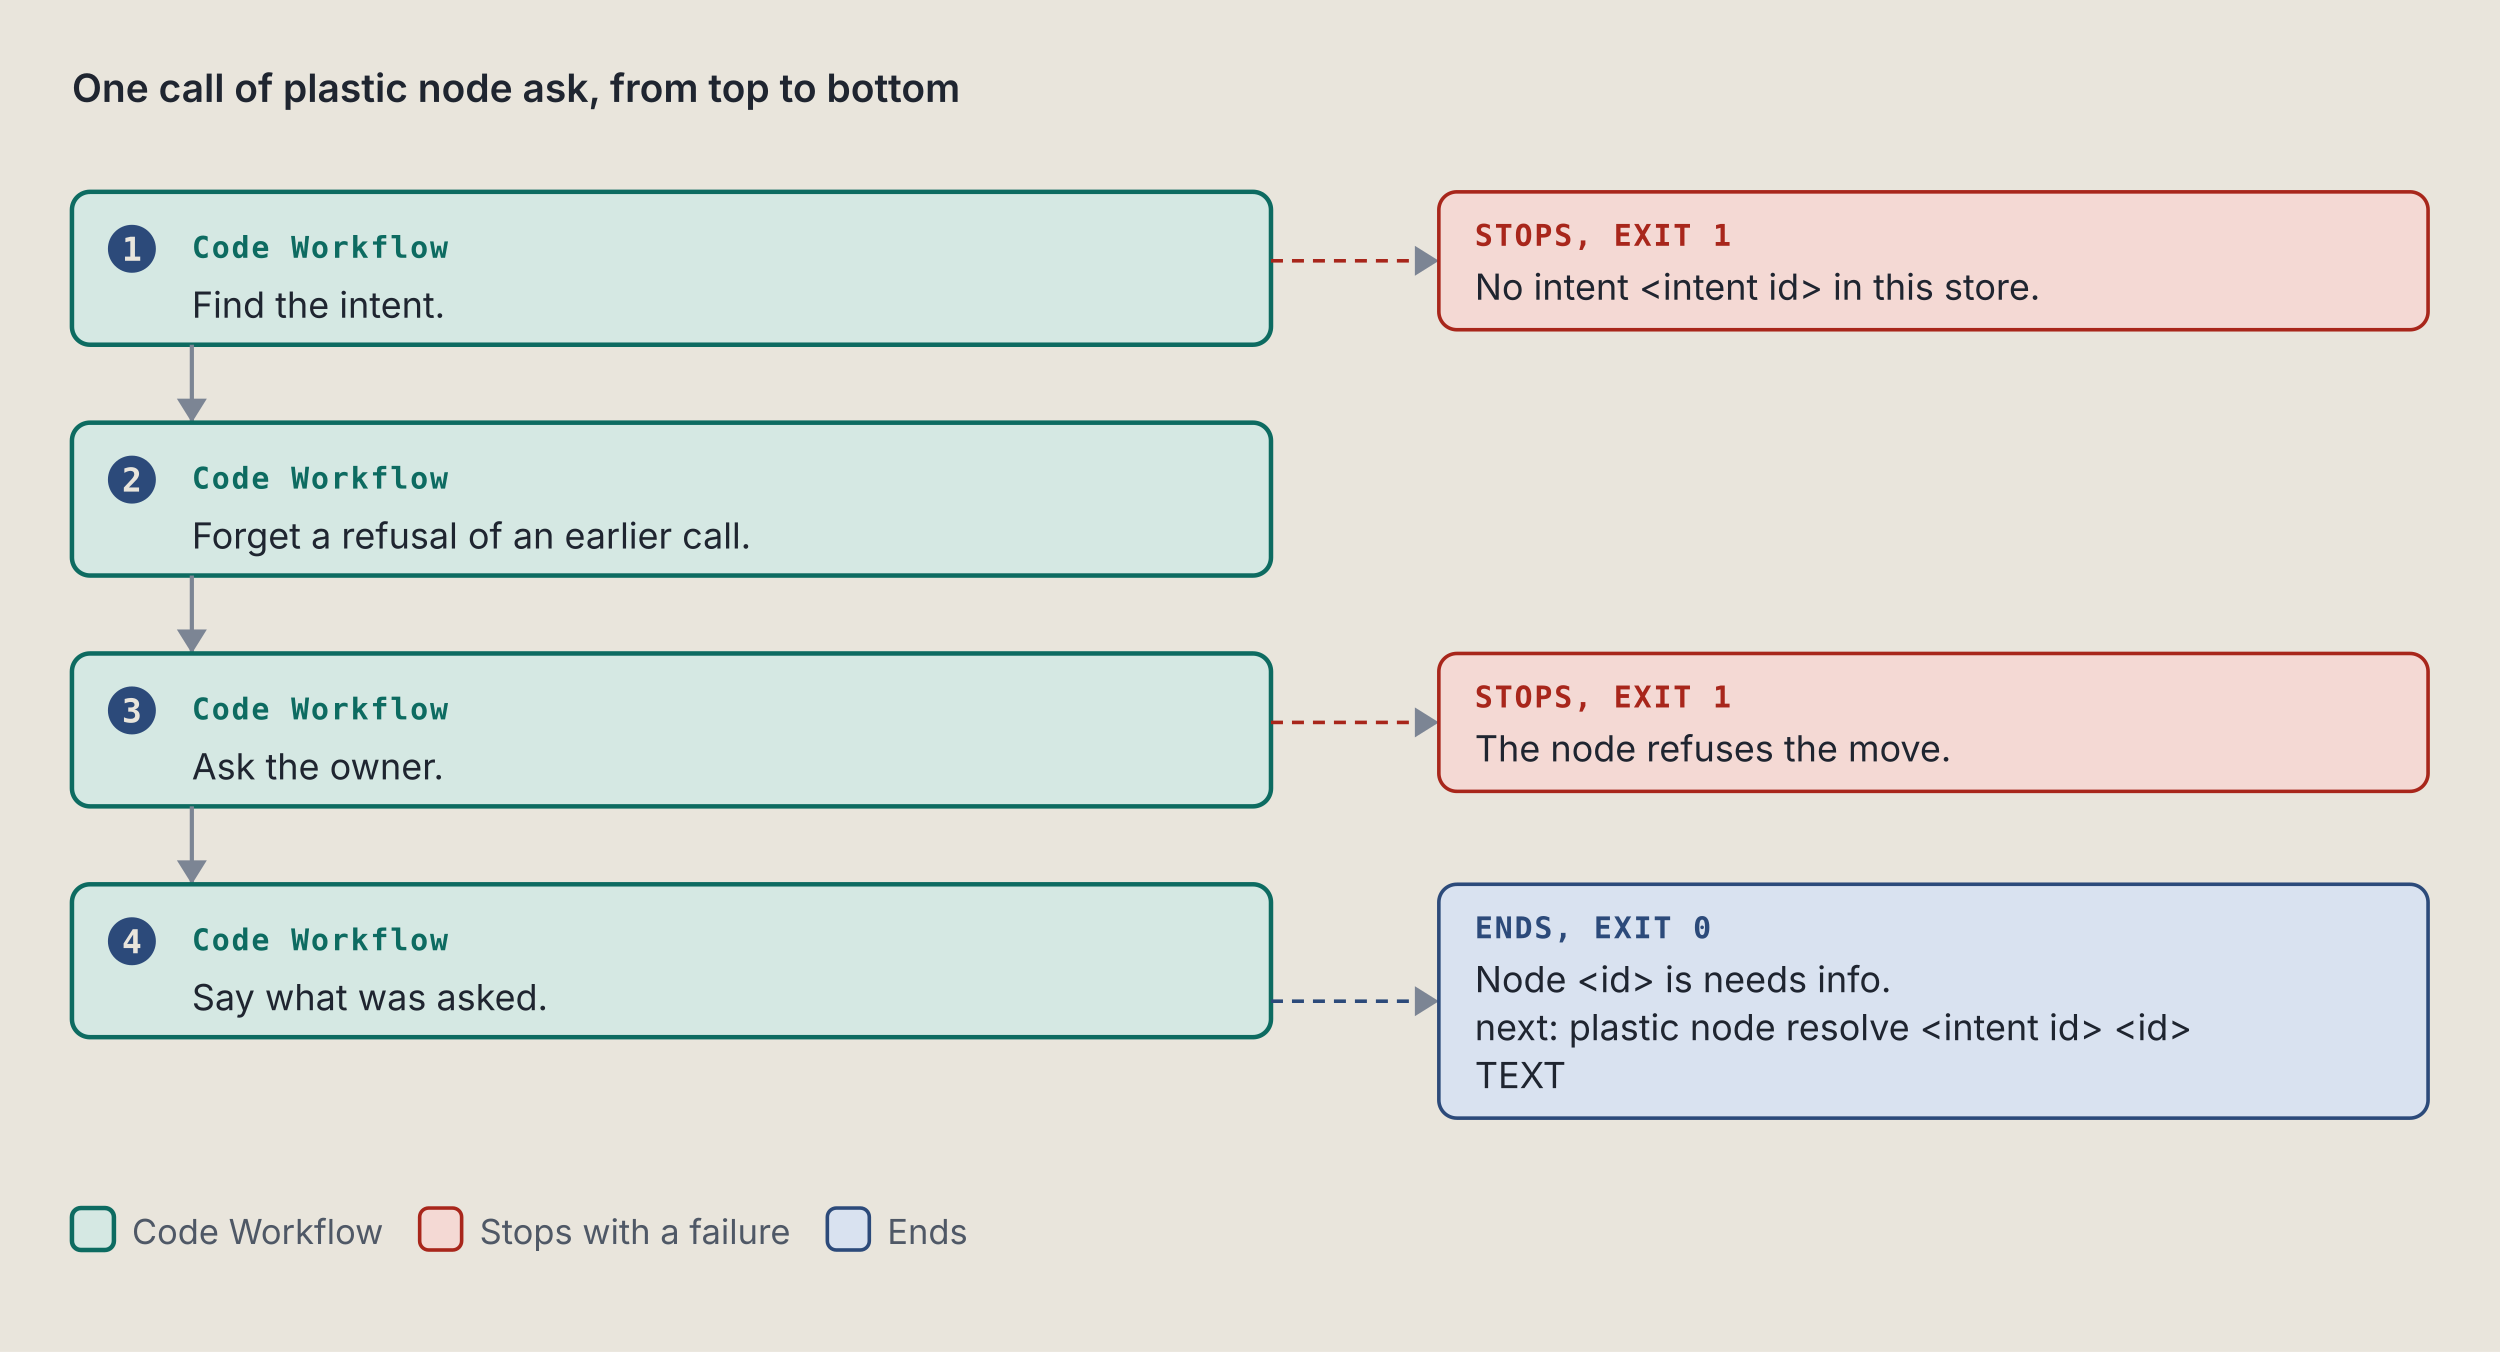
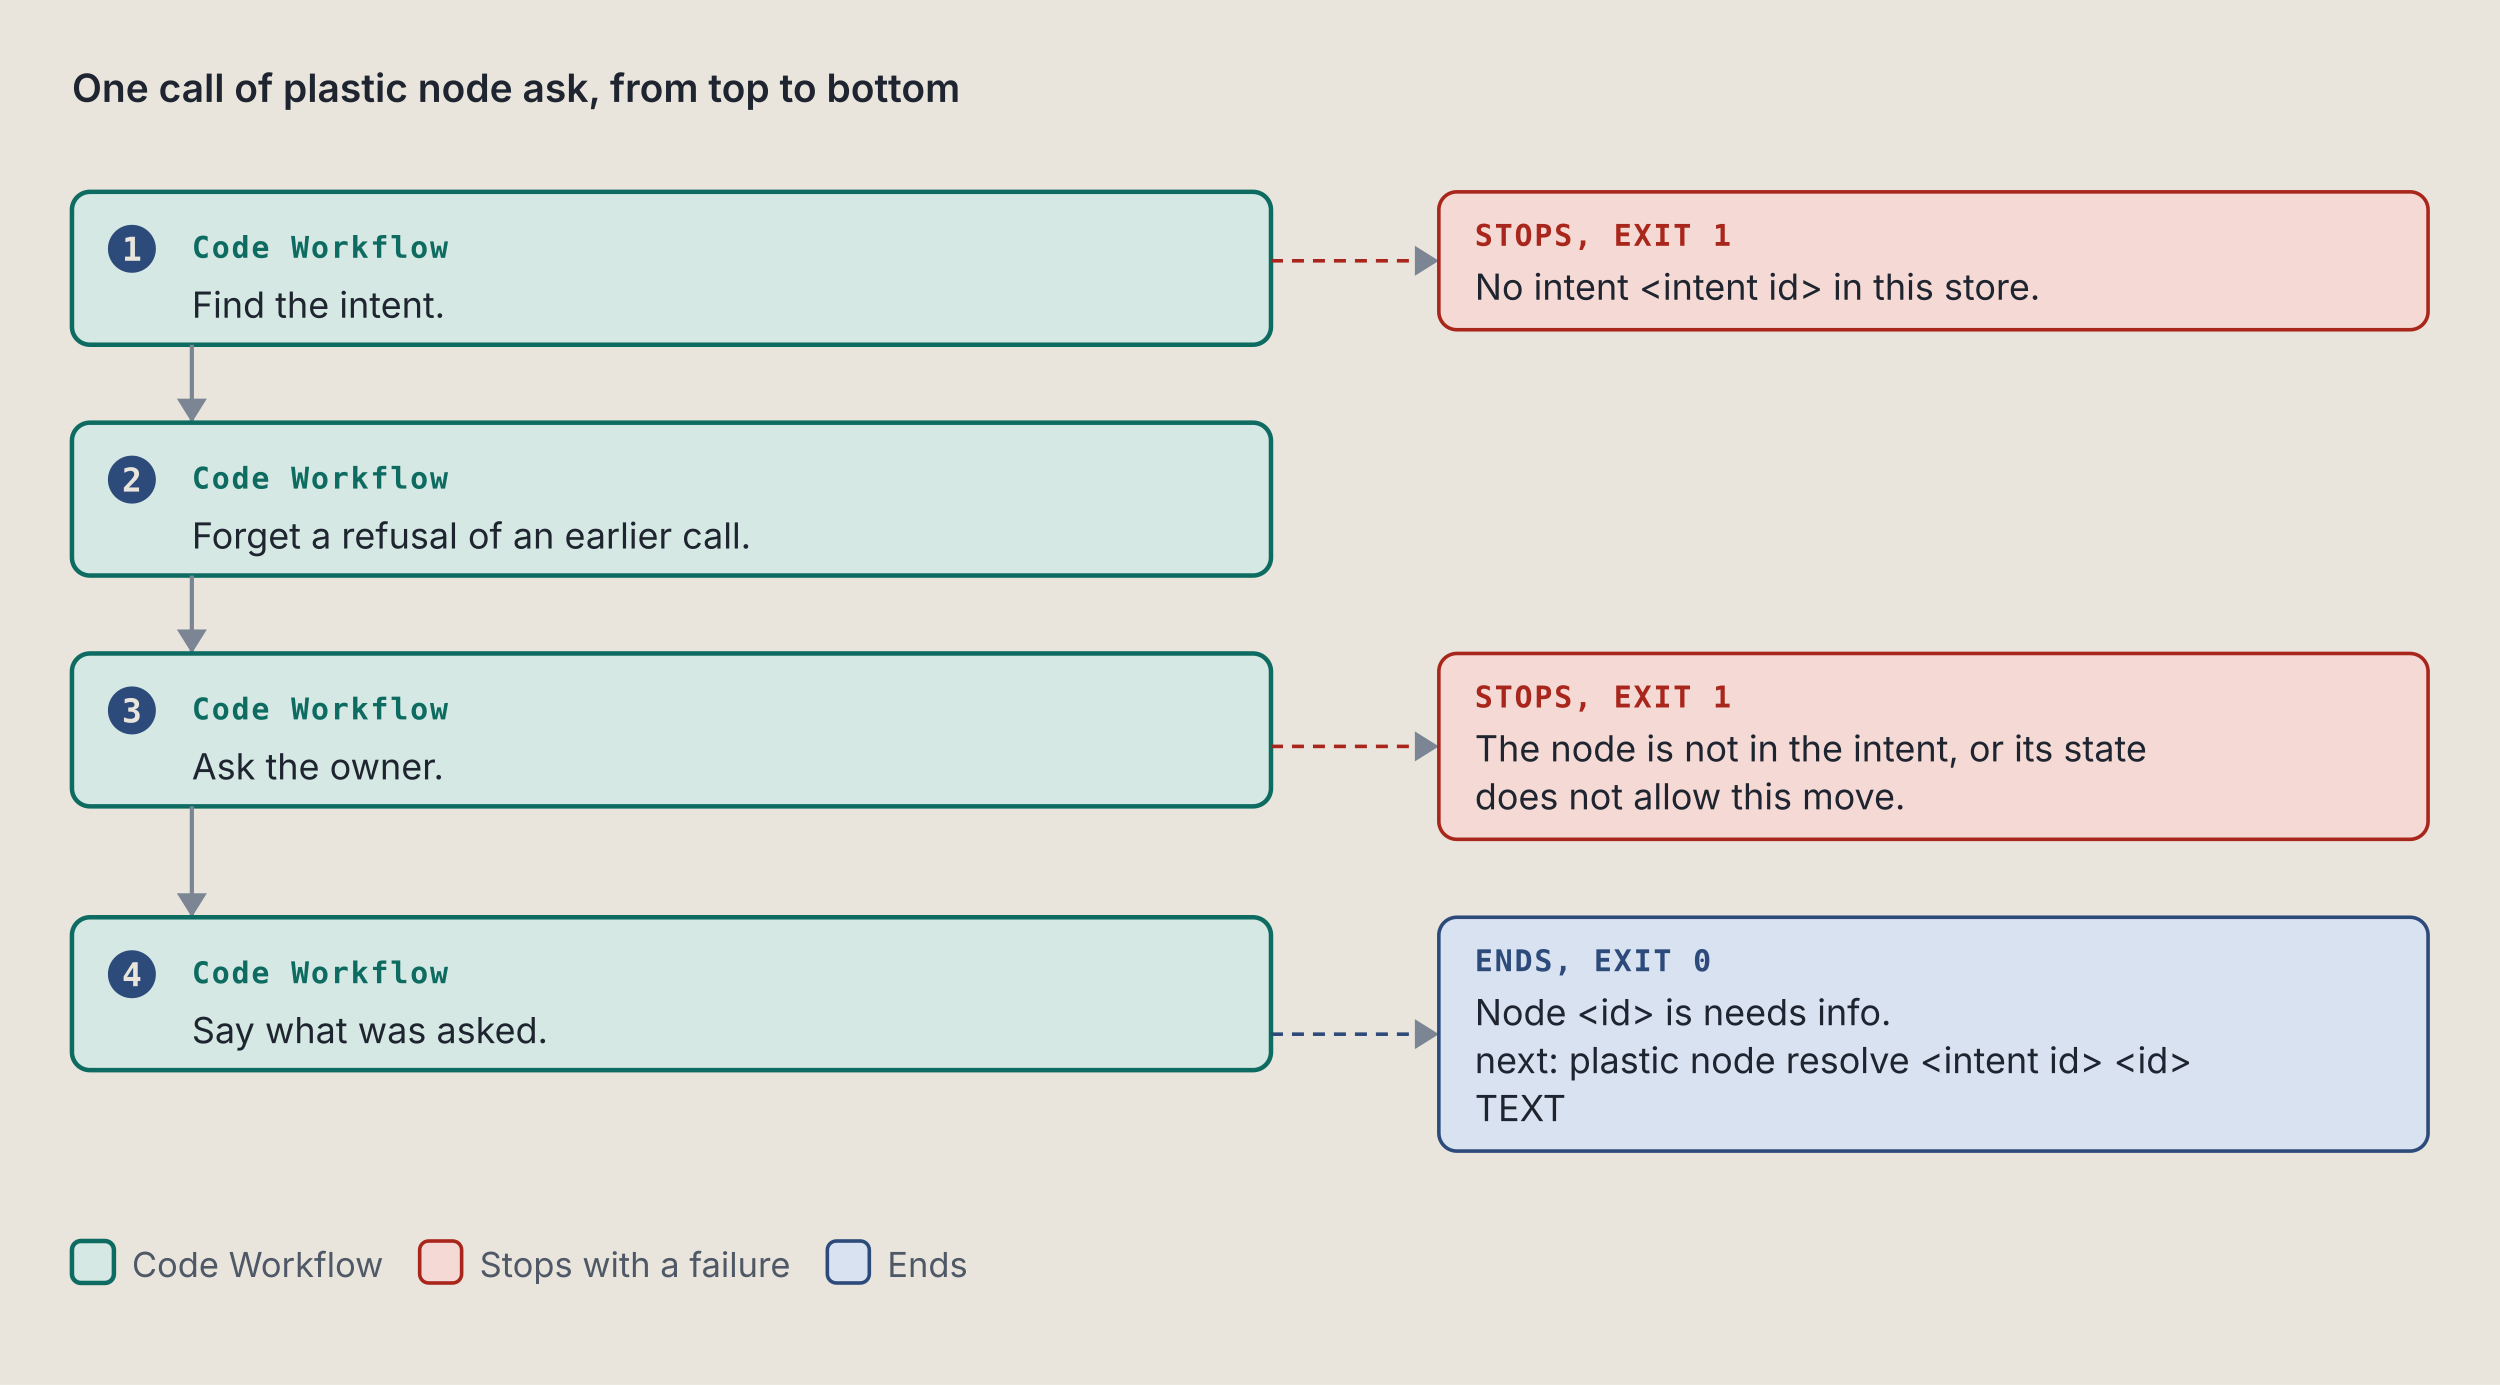
- <svg xmlns="http://www.w3.org/2000/svg" viewBox="0 0 834 451" width="834" height="451" role="img" xml:space="preserve">
+ <svg xmlns="http://www.w3.org/2000/svg" viewBox="0 0 834 462" width="834" height="462" role="img" xml:space="preserve">
  <style>.ground { fill: #e9e5dc; }
.card { fill: #f4f1ea; stroke: #7c8594; stroke-width: 1; }
.lane-code { fill: #d5e8e3; stroke: #0d6b61; stroke-width: 1.5; }
.lane-agent { fill: #f1e2c7; stroke: #9a5508; stroke-width: 1.5; }
.stop-refusal { fill: #e4dcf5; stroke: #5b35b0; stroke-width: 1.2; }
.stop-failure { fill: #f4d9d4; stroke: #a8261b; stroke-width: 1.2; }
.end { fill: #d9e2f0; stroke: #2c4a7a; stroke-width: 1.2; }
.stop-end { fill: #d9e2f0; stroke: #2c4a7a; stroke-width: 1.2; }
.stop-handoff { fill: #f1e2c7; stroke: #9a5508; stroke-width: 1.2; stroke-dasharray: 5 3; }
.wire-handoff { fill: none; stroke: #9a5508; stroke-width: 1.2; stroke-dasharray: 4 3; }
.wire-end { fill: none; stroke: #2c4a7a; stroke-width: 1.2; stroke-dasharray: 4 3; }
.tag-handoff { fill: #9a5508; }
.k { fill: #4f5866; font: 11.5px "IBM Plex Sans", system-ui, -apple-system, "Segoe UI", sans-serif; }
.way { fill: #1f2530; font: italic 12.5px "IBM Plex Sans", system-ui, -apple-system, "Segoe UI", sans-serif; }
.wire { fill: none; stroke: #7c8594; stroke-width: 1.4; }
.wire-read { fill: none; stroke: #7c8594; stroke-width: 1.4; stroke-dasharray: 5 3; }
.wire-refusal { fill: none; stroke: #5b35b0; stroke-width: 1.2; stroke-dasharray: 4 3; }
.wire-failure { fill: none; stroke: #a8261b; stroke-width: 1.2; stroke-dasharray: 4 3; }
.head { fill: #7c8594; }
.t { fill: #1f2530; font: 12px "IBM Plex Sans", system-ui, -apple-system, "Segoe UI", sans-serif; }
.tb { fill: #1f2530; font: 600 13px "IBM Plex Sans", system-ui, -apple-system, "Segoe UI", sans-serif; }
.tm { fill: #1f2530; font: 11.5px "IBM Plex Mono", ui-monospace, Menlo, Consolas, monospace; }
.tag { font: 600 10px "IBM Plex Mono", ui-monospace, Menlo, Consolas, monospace; letter-spacing: .06em; }
.tag-code { fill: #0d6b61; } .tag-agent { fill: #9a5508; } .tag-refusal { fill: #5b35b0; }
.tag-failure { fill: #a8261b; } .tag-end { fill: #2c4a7a; } .tag-muted { fill: #4f5866; }
.tm.tag-muted { font-size: 10.5px; }
.db { fill: #d9e2f0; stroke: #2c4a7a; stroke-width: 1.2; }
.codebox { fill: #f4f1ea; stroke: #7c8594; stroke-width: 1; }
.cx { fill: #1f2530; font: 12px "IBM Plex Mono", ui-monospace, Menlo, Consolas, monospace; white-space: pre; }
.cx-n { fill: #4f5866; font: 11px "IBM Plex Mono", ui-monospace, Menlo, Consolas, monospace; }
.cx-k { fill: #5b35b0; } .cx-s { fill: #9a5508; } .cx-y { fill: #0d6b61; }
.cx-w { fill: #2c4a7a; font-weight: 600; } .cx-t { fill: #a8261b; } .cx-c { fill: #4f5866; font-style: italic; }
.badge { fill: #2c4a7a; } .badge-t { fill: #e9e5dc; font: 600 11px "IBM Plex Mono", ui-monospace, Menlo, Consolas, monospace; }
.bracket { fill: none; stroke: #2c4a7a; stroke-width: 1.4; }
.term { fill: #16191e; stroke: #7c8594; stroke-width: 1; }
.term-t { fill: #e6e2d8; font: 12px "IBM Plex Mono", ui-monospace, Menlo, Consolas, monospace; }
.term-p { fill: #8fd18f; font: 12px "IBM Plex Mono", ui-monospace, Menlo, Consolas, monospace; }
.term-m { fill: #a3abb6; font: 12px "IBM Plex Mono", ui-monospace, Menlo, Consolas, monospace; }
.big { font: 700 36px "IBM Plex Mono", ui-monospace, Menlo, Consolas, monospace; }

@media (prefers-color-scheme: dark) {
.ground { fill: #171a1f; }
.card { fill: #20242b; stroke: #8a93a2; stroke-width: 1; }
.lane-code { fill: #173a36; stroke: #5cc4b4; stroke-width: 1.5; }
.lane-agent { fill: #3d2e17; stroke: #e5a95a; stroke-width: 1.5; }
.stop-refusal { fill: #2d2445; stroke: #b59cf2; stroke-width: 1.2; }
.stop-failure { fill: #45211e; stroke: #f2958a; stroke-width: 1.2; }
.end { fill: #1f2c42; stroke: #97b6e8; stroke-width: 1.2; }
.stop-end { fill: #1f2c42; stroke: #97b6e8; stroke-width: 1.2; }
.stop-handoff { fill: #3d2e17; stroke: #e5a95a; stroke-width: 1.2; stroke-dasharray: 5 3; }
.wire-handoff { fill: none; stroke: #e5a95a; stroke-width: 1.2; stroke-dasharray: 4 3; }
.wire-end { fill: none; stroke: #97b6e8; stroke-width: 1.2; stroke-dasharray: 4 3; }
.tag-handoff { fill: #e5a95a; }
.k { fill: #b3b9c3; font: 11.5px "IBM Plex Sans", system-ui, -apple-system, "Segoe UI", sans-serif; }
.way { fill: #e8e4da; font: italic 12.5px "IBM Plex Sans", system-ui, -apple-system, "Segoe UI", sans-serif; }
.wire { fill: none; stroke: #8a93a2; stroke-width: 1.4; }
.wire-read { fill: none; stroke: #8a93a2; stroke-width: 1.4; stroke-dasharray: 5 3; }
.wire-refusal { fill: none; stroke: #b59cf2; stroke-width: 1.2; stroke-dasharray: 4 3; }
.wire-failure { fill: none; stroke: #f2958a; stroke-width: 1.2; stroke-dasharray: 4 3; }
.head { fill: #8a93a2; }
.t { fill: #e8e4da; font: 12px "IBM Plex Sans", system-ui, -apple-system, "Segoe UI", sans-serif; }
.tb { fill: #e8e4da; font: 600 13px "IBM Plex Sans", system-ui, -apple-system, "Segoe UI", sans-serif; }
.tm { fill: #e8e4da; font: 11.5px "IBM Plex Mono", ui-monospace, Menlo, Consolas, monospace; }
.tag { font: 600 10px "IBM Plex Mono", ui-monospace, Menlo, Consolas, monospace; letter-spacing: .06em; }
.tag-code { fill: #5cc4b4; } .tag-agent { fill: #e5a95a; } .tag-refusal { fill: #b59cf2; }
.tag-failure { fill: #f2958a; } .tag-end { fill: #97b6e8; } .tag-muted { fill: #b3b9c3; }
.tm.tag-muted { font-size: 10.5px; }
.db { fill: #1f2c42; stroke: #97b6e8; stroke-width: 1.2; }
.codebox { fill: #20242b; stroke: #8a93a2; stroke-width: 1; }
.cx { fill: #e8e4da; font: 12px "IBM Plex Mono", ui-monospace, Menlo, Consolas, monospace; white-space: pre; }
.cx-n { fill: #b3b9c3; font: 11px "IBM Plex Mono", ui-monospace, Menlo, Consolas, monospace; }
.cx-k { fill: #b59cf2; } .cx-s { fill: #e5a95a; } .cx-y { fill: #5cc4b4; }
.cx-w { fill: #97b6e8; font-weight: 600; } .cx-t { fill: #f2958a; } .cx-c { fill: #b3b9c3; font-style: italic; }
.badge { fill: #97b6e8; } .badge-t { fill: #171a1f; font: 600 11px "IBM Plex Mono", ui-monospace, Menlo, Consolas, monospace; }
.bracket { fill: none; stroke: #97b6e8; stroke-width: 1.4; }
.term { fill: #16191e; stroke: #8a93a2; stroke-width: 1; }
.term-t { fill: #e6e2d8; font: 12px "IBM Plex Mono", ui-monospace, Menlo, Consolas, monospace; }
.term-p { fill: #8fd18f; font: 12px "IBM Plex Mono", ui-monospace, Menlo, Consolas, monospace; }
.term-m { fill: #a3abb6; font: 12px "IBM Plex Mono", ui-monospace, Menlo, Consolas, monospace; }
.big { font: 700 36px "IBM Plex Mono", ui-monospace, Menlo, Consolas, monospace; }
}</style>
  <rect width="100%" height="100%" class="ground" />
  <text x="24" y="34" class="tb" text-anchor="start">One call of plastic node ask, from top to bottom</text>
  <rect x="24" y="64" width="400" height="51" rx="6" class="lane-code" />
  <circle cx="44" cy="83" r="8" class="badge" />
  <text x="44" y="87" class="badge-t" text-anchor="middle">1</text>
  <text x="64" y="86" class="tag tag-code" text-anchor="start">Code Workflow</text>
  <text x="64" y="106" class="t" text-anchor="start">Find the intent.</text>
  <path d="M 424 87 L 480 87" class="wire-failure" />
  <path d="M 472 82 L 480 87 L 472 92 Z" class="head" />
  <rect x="480" y="64" width="330" height="46" rx="6" class="stop-failure" />
  <text x="492" y="82" class="tag tag-failure" text-anchor="start">STOPS, EXIT 1</text>
  <text x="492" y="100" class="t" text-anchor="start">No intent &lt;intent id&gt; in this store.</text>
  <path d="M 64 115 L 64 141" class="wire" />
  <path d="M 59 133 L 64 141 L 69 133 Z" class="head" />
  <rect x="24" y="141" width="400" height="51" rx="6" class="lane-code" />
  <circle cx="44" cy="160" r="8" class="badge" />
  <text x="44" y="164" class="badge-t" text-anchor="middle">2</text>
  <text x="64" y="163" class="tag tag-code" text-anchor="start">Code Workflow</text>
  <text x="64" y="183" class="t" text-anchor="start">Forget a refusal of an earlier call.</text>
  <path d="M 64 192 L 64 218" class="wire" />
  <path d="M 59 210 L 64 218 L 69 210 Z" class="head" />
  <rect x="24" y="218" width="400" height="51" rx="6" class="lane-code" />
  <circle cx="44" cy="237" r="8" class="badge" />
  <text x="44" y="241" class="badge-t" text-anchor="middle">3</text>
  <text x="64" y="240" class="tag tag-code" text-anchor="start">Code Workflow</text>
  <text x="64" y="260" class="t" text-anchor="start">Ask the owner.</text>
-   <path d="M 424 241 L 480 241" class="wire-failure" />
-   <path d="M 472 236 L 480 241 L 472 246 Z" class="head" />
-   <rect x="480" y="218" width="330" height="46" rx="6" class="stop-failure" />
+   <path d="M 424 249 L 480 249" class="wire-failure" />
+   <path d="M 472 244 L 480 249 L 472 254 Z" class="head" />
+   <rect x="480" y="218" width="330" height="62" rx="6" class="stop-failure" />
  <text x="492" y="236" class="tag tag-failure" text-anchor="start">STOPS, EXIT 1</text>
-   <text x="492" y="254" class="t" text-anchor="start">The node refuses the move.</text>
-   <path d="M 64 269 L 64 295" class="wire" />
-   <path d="M 59 287 L 64 295 L 69 287 Z" class="head" />
-   <rect x="24" y="295" width="400" height="51" rx="6" class="lane-code" />
-   <circle cx="44" cy="314" r="8" class="badge" />
-   <text x="44" y="318" class="badge-t" text-anchor="middle">4</text>
-   <text x="64" y="317" class="tag tag-code" text-anchor="start">Code Workflow</text>
-   <text x="64" y="337" class="t" text-anchor="start">Say what was asked.</text>
-   <path d="M 424 334 L 480 334" class="wire-end" />
-   <path d="M 472 329 L 480 334 L 472 339 Z" class="head" />
-   <rect x="480" y="295" width="330" height="78" rx="6" class="stop-end" />
-   <text x="492" y="313" class="tag tag-end" text-anchor="start">ENDS, EXIT 0</text>
-   <text x="492" y="331" class="t" text-anchor="start">Node &lt;id&gt; is needs info.</text>
-   <text x="492" y="347" class="t" text-anchor="start">next: plastic node resolve &lt;intent id&gt; &lt;id&gt;</text>
-   <text x="492" y="363" class="t" text-anchor="start">TEXT</text>
-   <rect x="24" y="403" width="14" height="14" rx="3" class="lane-code" />
-   <text x="44" y="415" class="k" text-anchor="start">Code Workflow</text>
-   <rect x="140" y="403" width="14" height="14" rx="3" class="stop-failure" />
-   <text x="160" y="415" class="k" text-anchor="start">Stops with a failure</text>
-   <rect x="276" y="403" width="14" height="14" rx="3" class="stop-end" />
-   <text x="296" y="415" class="k" text-anchor="start">Ends</text>
+   <text x="492" y="254" class="t" text-anchor="start">The node is not in the intent, or its state</text>
+   <text x="492" y="270" class="t" text-anchor="start">does not allow this move.</text>
+   <path d="M 64 269 L 64 306" class="wire" />
+   <path d="M 59 298 L 64 306 L 69 298 Z" class="head" />
+   <rect x="24" y="306" width="400" height="51" rx="6" class="lane-code" />
+   <circle cx="44" cy="325" r="8" class="badge" />
+   <text x="44" y="329" class="badge-t" text-anchor="middle">4</text>
+   <text x="64" y="328" class="tag tag-code" text-anchor="start">Code Workflow</text>
+   <text x="64" y="348" class="t" text-anchor="start">Say what was asked.</text>
+   <path d="M 424 345 L 480 345" class="wire-end" />
+   <path d="M 472 340 L 480 345 L 472 350 Z" class="head" />
+   <rect x="480" y="306" width="330" height="78" rx="6" class="stop-end" />
+   <text x="492" y="324" class="tag tag-end" text-anchor="start">ENDS, EXIT 0</text>
+   <text x="492" y="342" class="t" text-anchor="start">Node &lt;id&gt; is needs info.</text>
+   <text x="492" y="358" class="t" text-anchor="start">next: plastic node resolve &lt;intent id&gt; &lt;id&gt;</text>
+   <text x="492" y="374" class="t" text-anchor="start">TEXT</text>
+   <rect x="24" y="414" width="14" height="14" rx="3" class="lane-code" />
+   <text x="44" y="426" class="k" text-anchor="start">Code Workflow</text>
+   <rect x="140" y="414" width="14" height="14" rx="3" class="stop-failure" />
+   <text x="160" y="426" class="k" text-anchor="start">Stops with a failure</text>
+   <rect x="276" y="414" width="14" height="14" rx="3" class="stop-end" />
+   <text x="296" y="426" class="k" text-anchor="start">Ends</text>
</svg>
